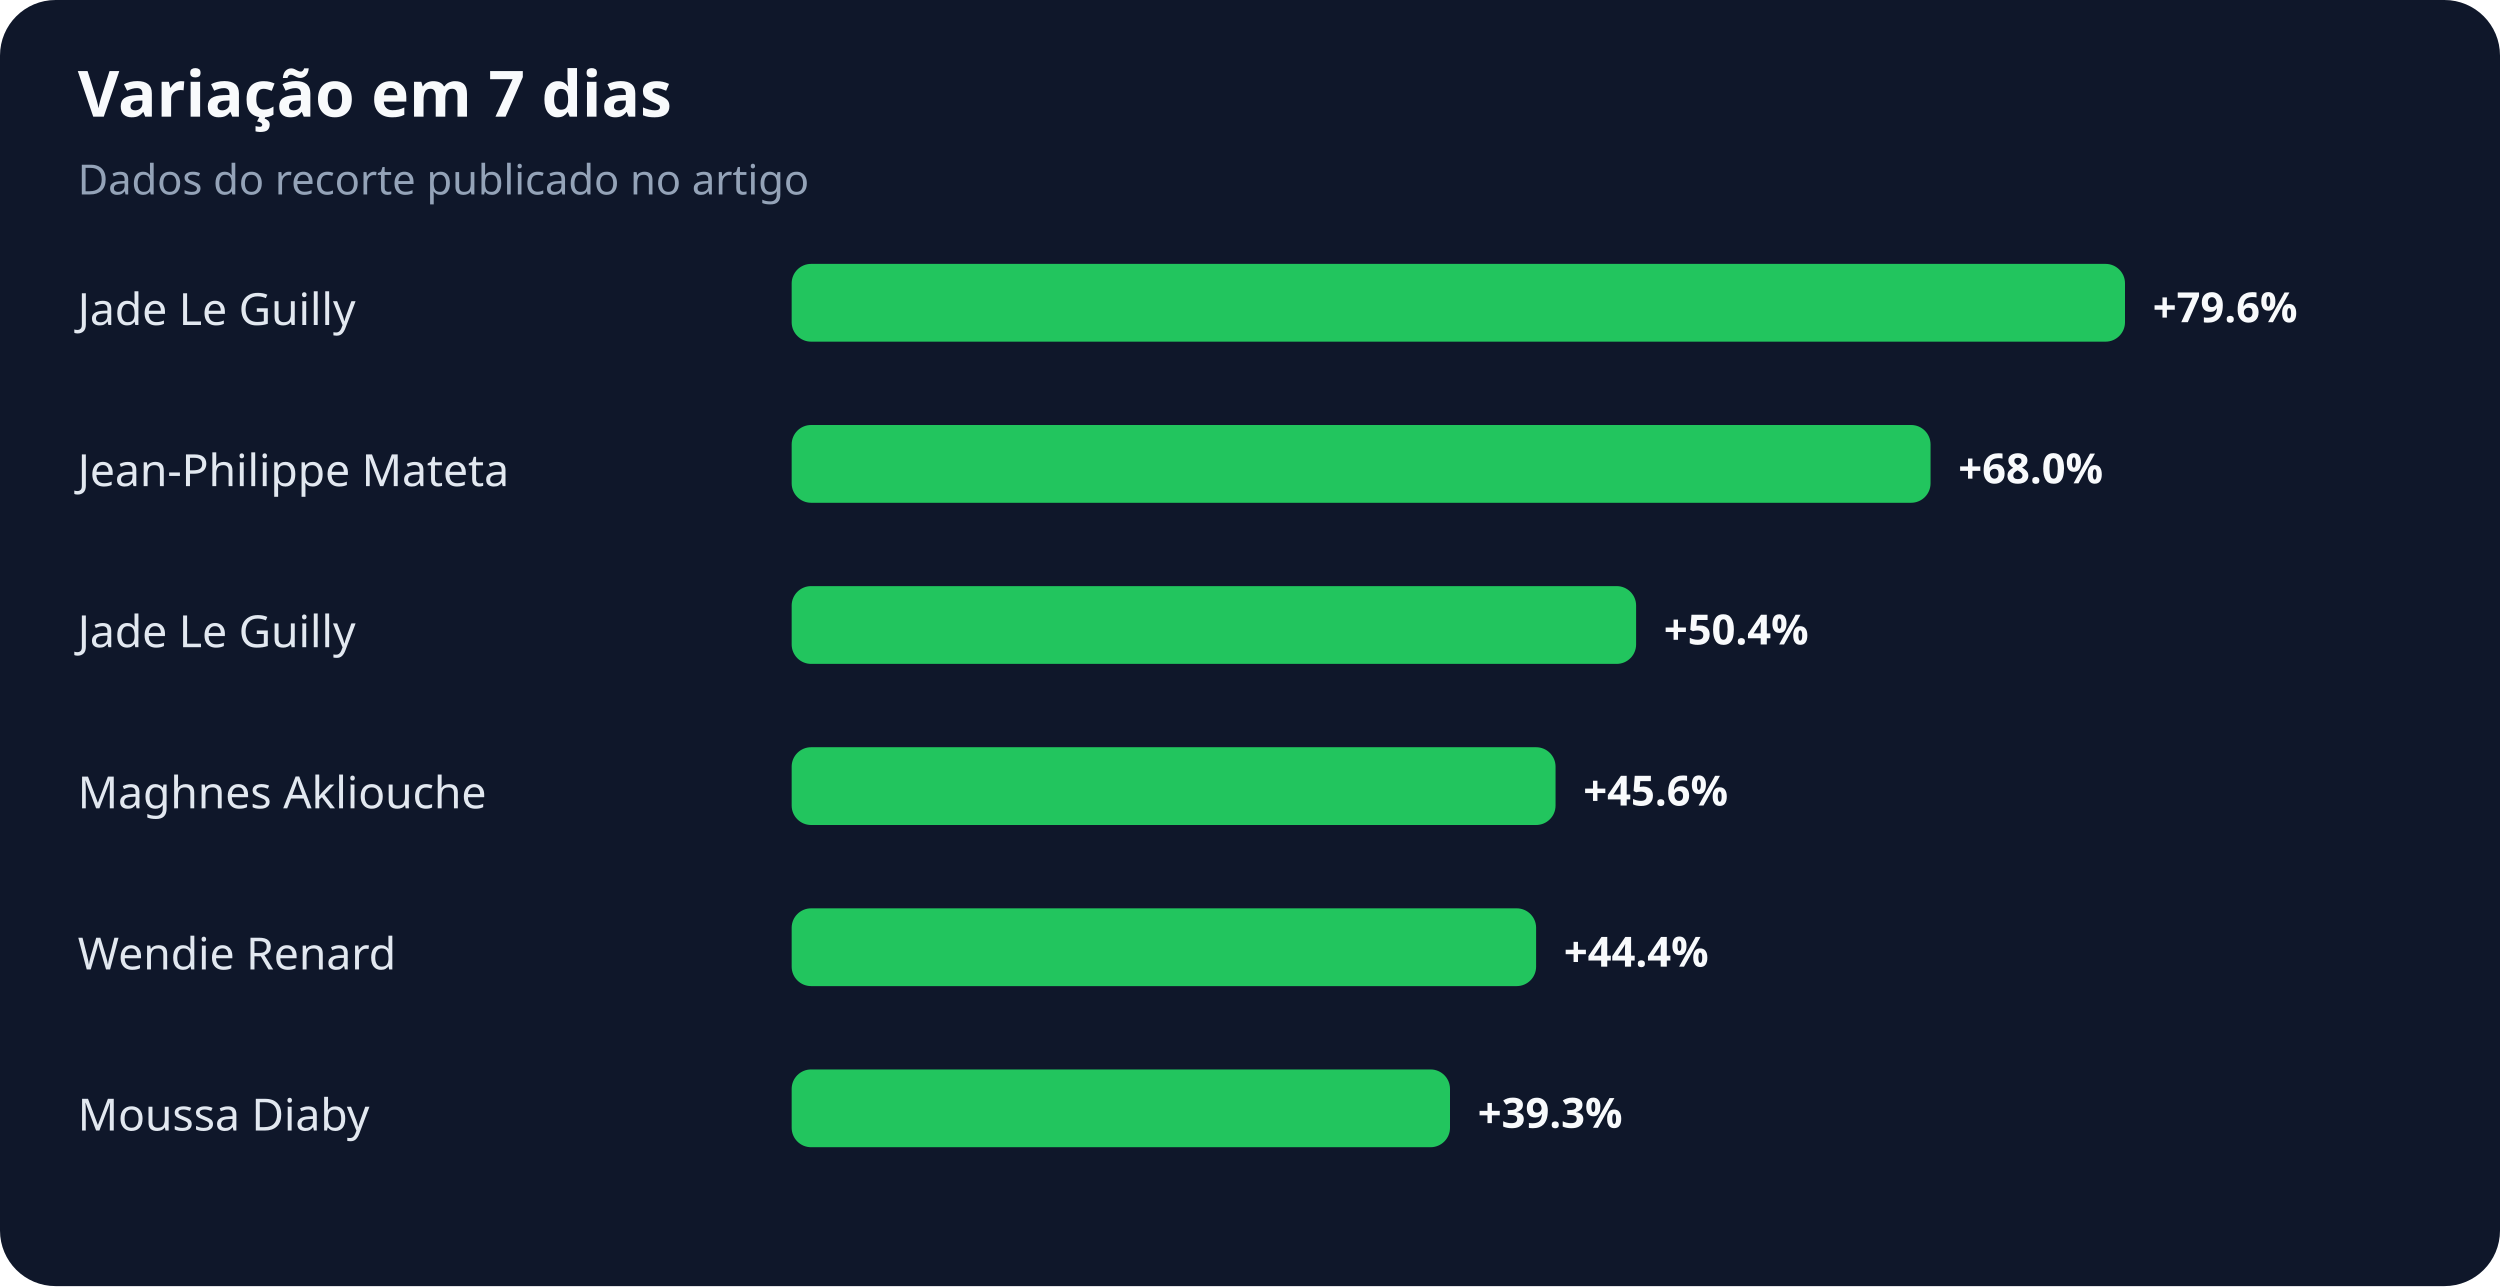
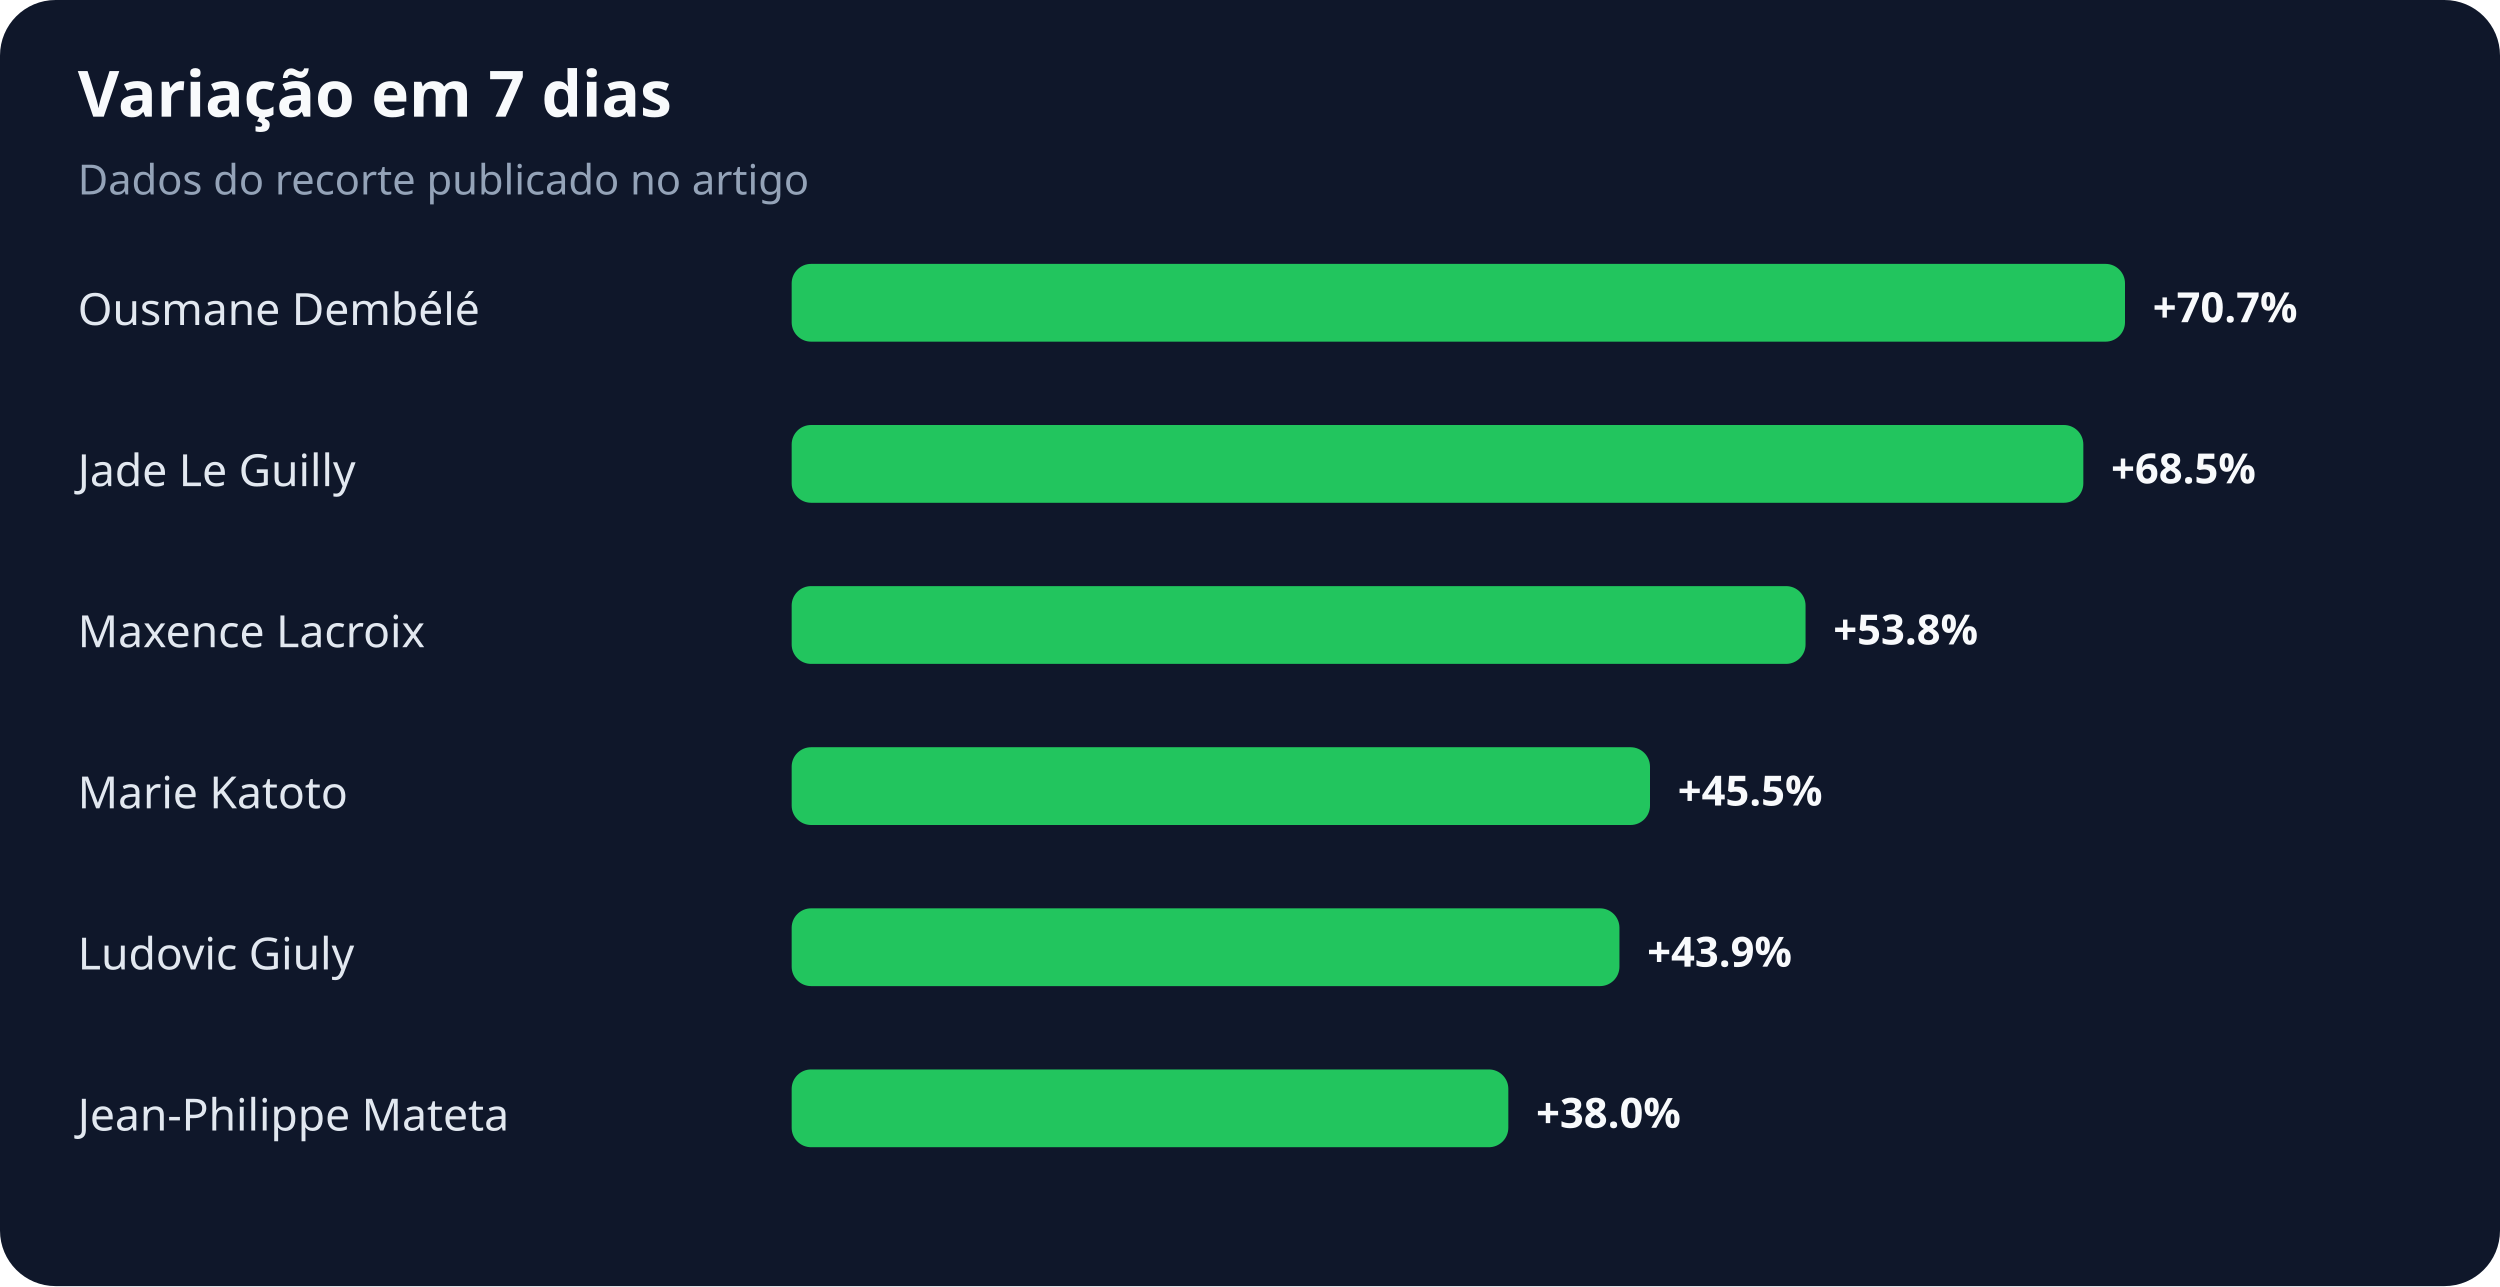
<svg xmlns="http://www.w3.org/2000/svg" width="900" height="463" viewBox="0 0 900 463" role="img" aria-labelledby="title desc">
  <rect width="100%" height="100%" rx="20" fill="#0f172a" />
  <text x="28" y="42" fill="#f8fafc" font-family="system-ui,sans-serif" font-size="23" font-weight="700">Variação em 7 dias</text>
  <text x="28" y="70" fill="#94a3b8" font-family="system-ui,sans-serif" font-size="15">Dados do recorte publicado no artigo</text>
-   <text x="28" y="117" fill="#e2e8f0" font-family="system-ui,sans-serif" font-size="16">Jade Le Guilly</text>
+   <text x="28" y="117" fill="#e2e8f0" font-family="system-ui,sans-serif" font-size="16">Ousmane Dembélé</text>
  <rect x="285" y="95" width="480" height="28" rx="7" fill="#22c55e" />
-   <text x="775" y="116" fill="#f8fafc" font-family="system-ui,sans-serif" font-size="15" font-weight="700">+79.6%</text>
-   <text x="28" y="175" fill="#e2e8f0" font-family="system-ui,sans-serif" font-size="16">Jean-Philippe Mateta</text>
-   <rect x="285" y="153" width="410" height="28" rx="7" fill="#22c55e" />
-   <text x="705" y="174" fill="#f8fafc" font-family="system-ui,sans-serif" font-size="15" font-weight="700">+68.0%</text>
-   <text x="28" y="233" fill="#e2e8f0" font-family="system-ui,sans-serif" font-size="16">Jade Le Guilly</text>
-   <rect x="285" y="211" width="304" height="28" rx="7" fill="#22c55e" />
-   <text x="599" y="232" fill="#f8fafc" font-family="system-ui,sans-serif" font-size="15" font-weight="700">+50.4%</text>
-   <text x="28" y="291" fill="#e2e8f0" font-family="system-ui,sans-serif" font-size="16">Maghnes Akliouche</text>
-   <rect x="285" y="269" width="275" height="28" rx="7" fill="#22c55e" />
-   <text x="570" y="290" fill="#f8fafc" font-family="system-ui,sans-serif" font-size="15" font-weight="700">+45.6%</text>
-   <text x="28" y="349" fill="#e2e8f0" font-family="system-ui,sans-serif" font-size="16">Wendie Renard</text>
-   <rect x="285" y="327" width="268" height="28" rx="7" fill="#22c55e" />
-   <text x="563" y="348" fill="#f8fafc" font-family="system-ui,sans-serif" font-size="15" font-weight="700">+44.4%</text>
-   <text x="28" y="407" fill="#e2e8f0" font-family="system-ui,sans-serif" font-size="16">Moussa Diaby</text>
-   <rect x="285" y="385" width="237" height="28" rx="7" fill="#22c55e" />
-   <text x="532" y="406" fill="#f8fafc" font-family="system-ui,sans-serif" font-size="15" font-weight="700">+39.3%</text>
+   <text x="775" y="116" fill="#f8fafc" font-family="system-ui,sans-serif" font-size="15" font-weight="700">+70.7%</text>
+   <text x="28" y="175" fill="#e2e8f0" font-family="system-ui,sans-serif" font-size="16">Jade Le Guilly</text>
+   <rect x="285" y="153" width="465" height="28" rx="7" fill="#22c55e" />
+   <text x="760" y="174" fill="#f8fafc" font-family="system-ui,sans-serif" font-size="15" font-weight="700">+68.5%</text>
+   <text x="28" y="233" fill="#e2e8f0" font-family="system-ui,sans-serif" font-size="16">Maxence Lacroix</text>
+   <rect x="285" y="211" width="365" height="28" rx="7" fill="#22c55e" />
+   <text x="660" y="232" fill="#f8fafc" font-family="system-ui,sans-serif" font-size="15" font-weight="700">+53.8%</text>
+   <text x="28" y="291" fill="#e2e8f0" font-family="system-ui,sans-serif" font-size="16">Marie Katoto</text>
+   <rect x="285" y="269" width="309" height="28" rx="7" fill="#22c55e" />
+   <text x="604" y="290" fill="#f8fafc" font-family="system-ui,sans-serif" font-size="15" font-weight="700">+45.5%</text>
+   <text x="28" y="349" fill="#e2e8f0" font-family="system-ui,sans-serif" font-size="16">Ludovic Giuly</text>
+   <rect x="285" y="327" width="298" height="28" rx="7" fill="#22c55e" />
+   <text x="593" y="348" fill="#f8fafc" font-family="system-ui,sans-serif" font-size="15" font-weight="700">+43.9%</text>
+   <text x="28" y="407" fill="#e2e8f0" font-family="system-ui,sans-serif" font-size="16">Jean-Philippe Mateta</text>
+   <rect x="285" y="385" width="258" height="28" rx="7" fill="#22c55e" />
+   <text x="553" y="406" fill="#f8fafc" font-family="system-ui,sans-serif" font-size="15" font-weight="700">+38.0%</text>
</svg>
